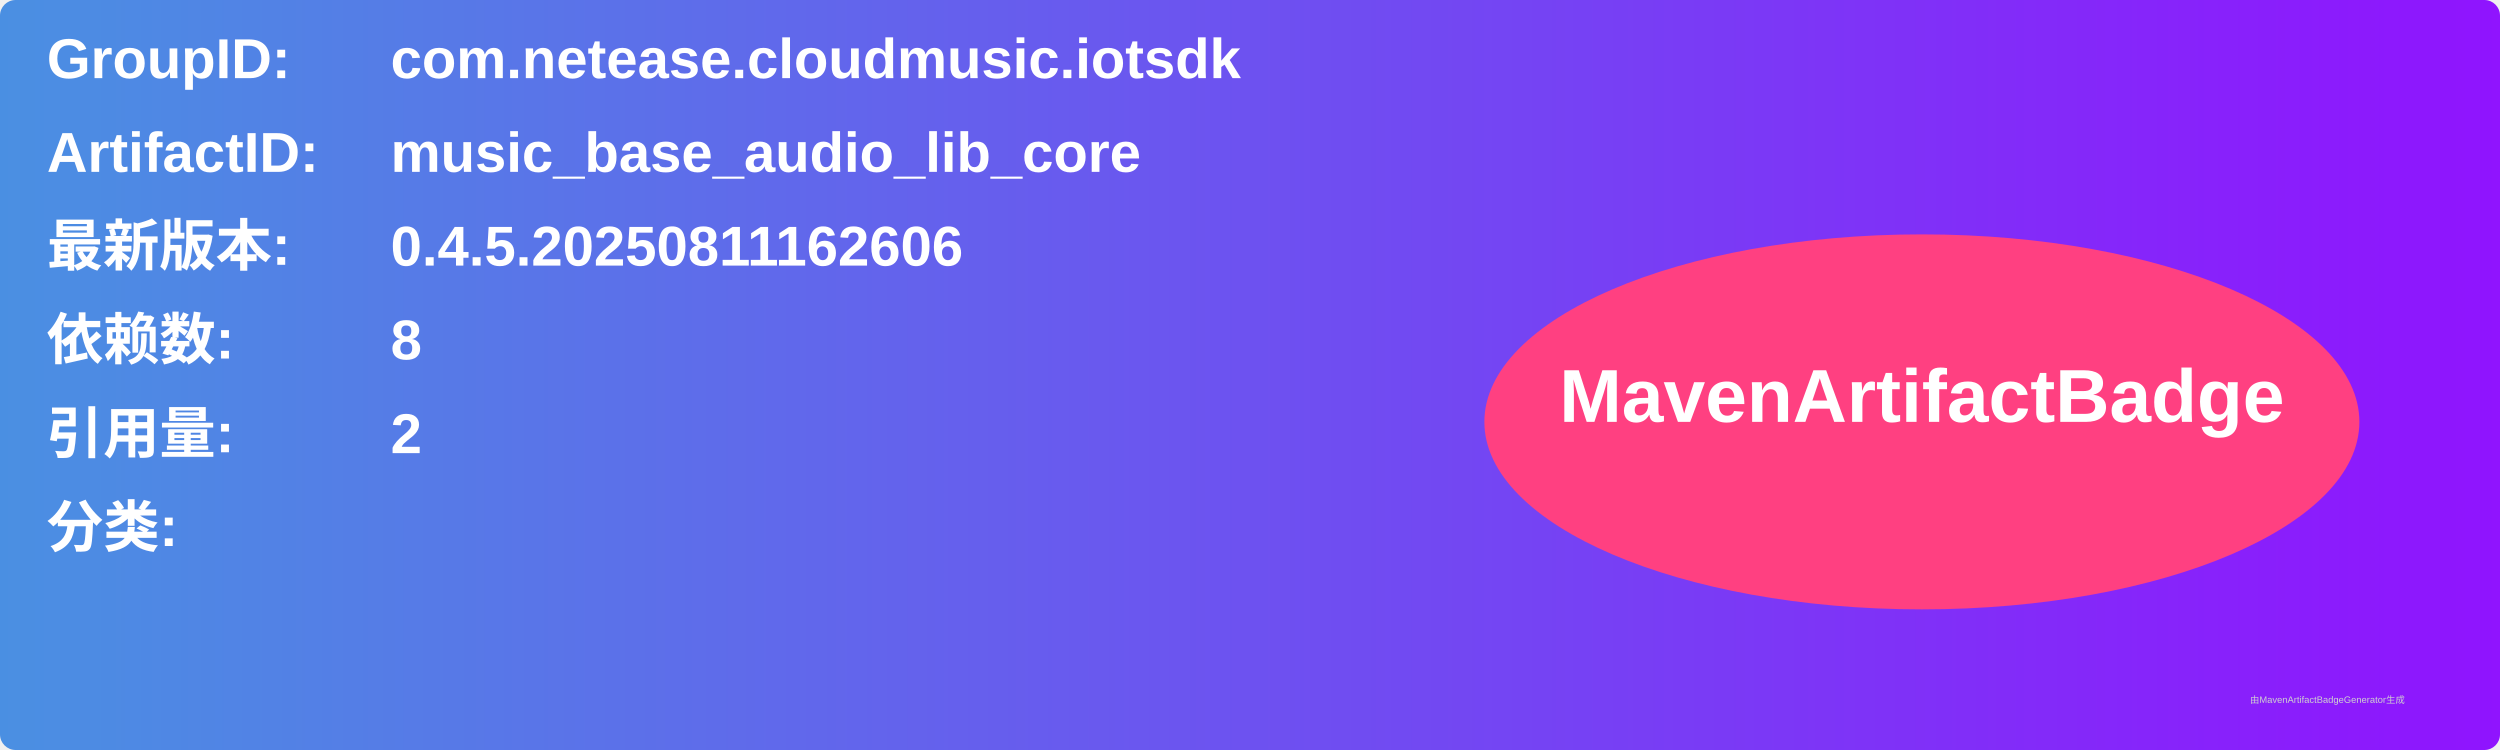
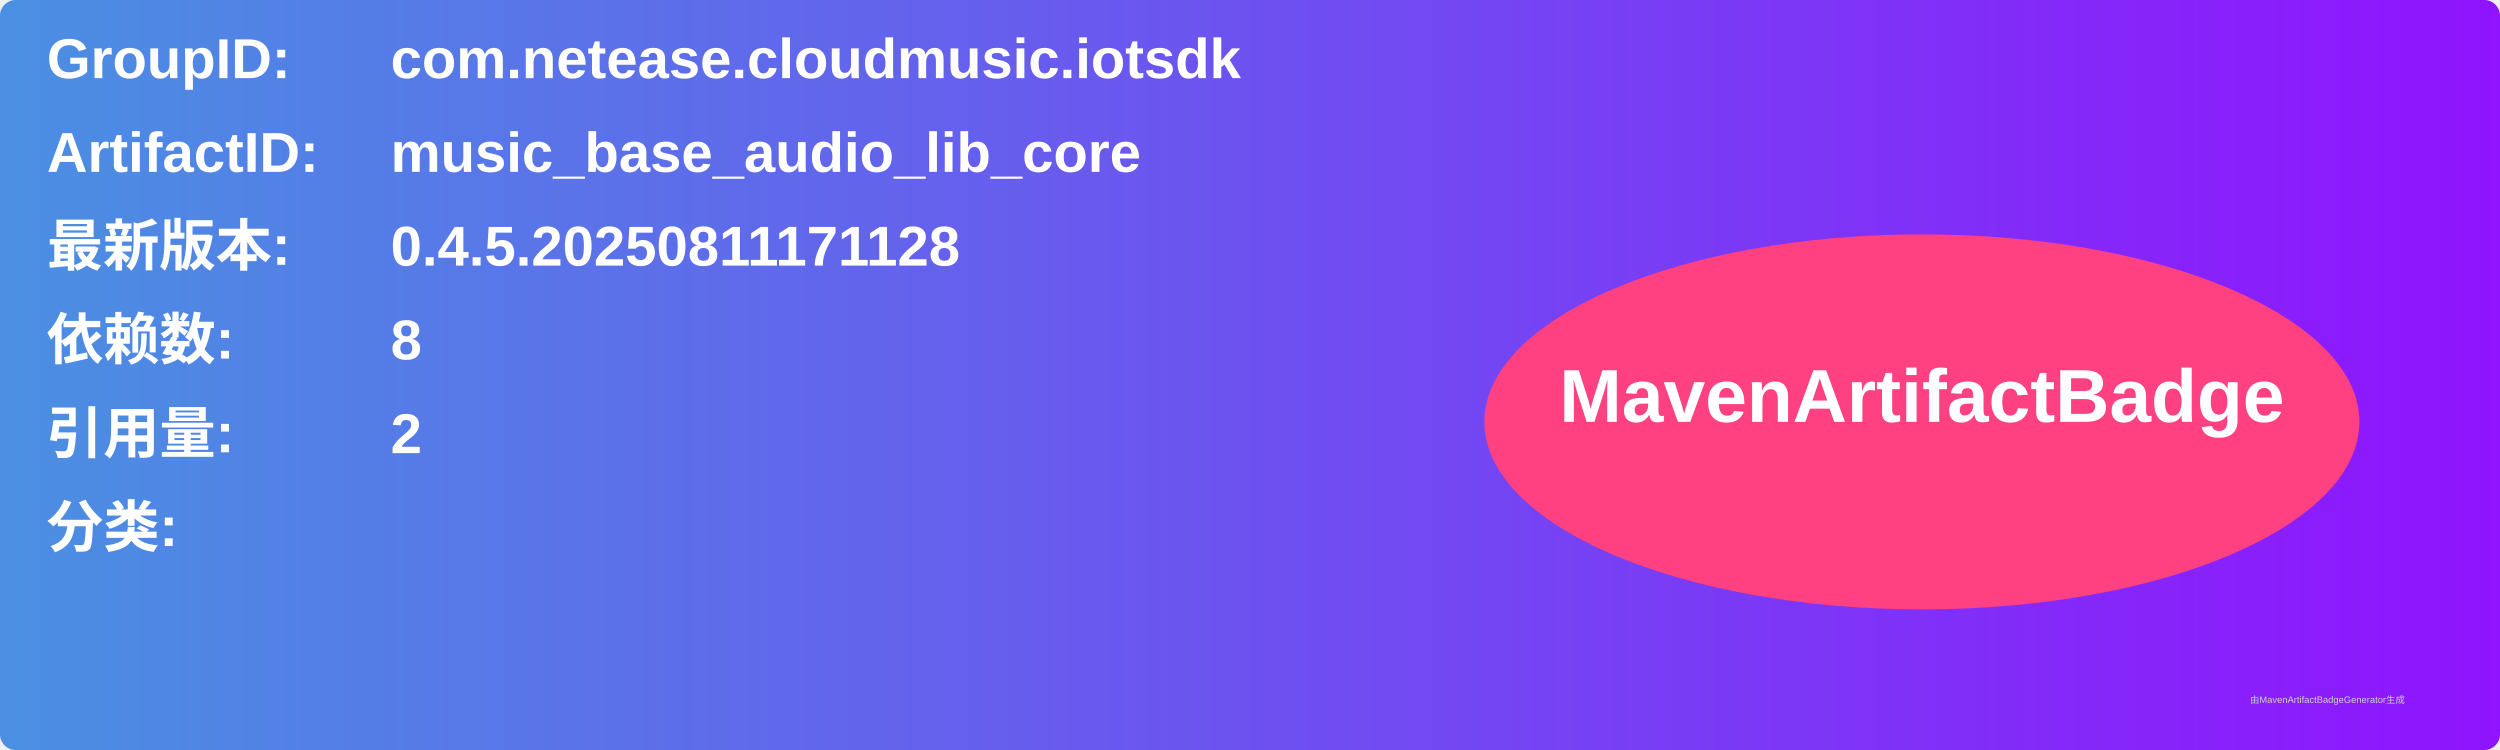
<svg xmlns="http://www.w3.org/2000/svg" width="800" height="240" viewBox="0 0 800 240">
  <linearGradient id="grad" x1="0%" y1="0%" x2="100%" y2="0%">
    <stop offset="0%" stop-color="#4a90e2" />
    <stop offset="100%" stop-color="#9013fe" />
  </linearGradient>
  <rect width="100%" height="100%" rx="5" ry="5" fill="url(#grad)" />
  <g transform="translate(15, 15)">
    <text x="0" y="10" font-family="Arial" font-size="18" fill="white" font-weight="bold" width="260">GroupID:</text>
    <text x="110" y="10" font-family="Arial" font-size="18" fill="white" font-weight="bold" width="460">com.netease.cloudmusic.iotsdk</text>
    <text x="0" y="40" font-family="Arial" font-size="18" fill="white" font-weight="bold" width="260">ArtifactID:</text>
    <text x="110" y="40" font-family="Arial" font-size="18" fill="white" font-weight="bold" width="460">music_base_audio_lib_core</text>
    <text x="0" y="70" font-family="Arial" font-size="18" fill="white" font-weight="bold">最新版本:</text>
    <text x="110" y="70" font-family="Arial" font-size="18" fill="white" font-weight="bold">
-       <tspan font-weight="bold">0.4.5.20250811162606</tspan>
+       <tspan font-weight="bold">0.4.5.20250811171128</tspan>
    </text>
    <text x="0" y="100" font-family="Arial" font-size="18" fill="white" font-weight="bold">依赖数: </text>
    <text x="110" y="100" font-family="Arial" font-size="18" fill="white">
      <tspan font-weight="bold">8</tspan>
    </text>
    <text x="0" y="130" font-family="Arial" font-size="18" fill="white" font-weight="bold">引用量: </text>
    <text x="110" y="130" font-family="Arial" font-size="18" fill="white">
      <tspan font-weight="bold">2</tspan>
    </text>
    <text x="0" y="160" font-family="Arial" font-size="18" fill="white" font-weight="bold">分类:</text>
    <text x="10" y="190" font-family="Arial" font-size="10" fill="white">
      <tspan font-weight="bold" />
    </text>
    <ellipse cx="600" cy="120" rx="140" ry="60" fill="#ff4081" />
    <text x="600" y="120" text-anchor="middle" font-family="Arial" font-size="24" fill="white" font-weight="bold">MavenArtifactBadge</text>
  </g>
  <text x="720" y="225" font-family="Arial" font-size="3" fill="#d0d0d0">由MavenArtifactBadgeGenerator生成</text>
</svg>
